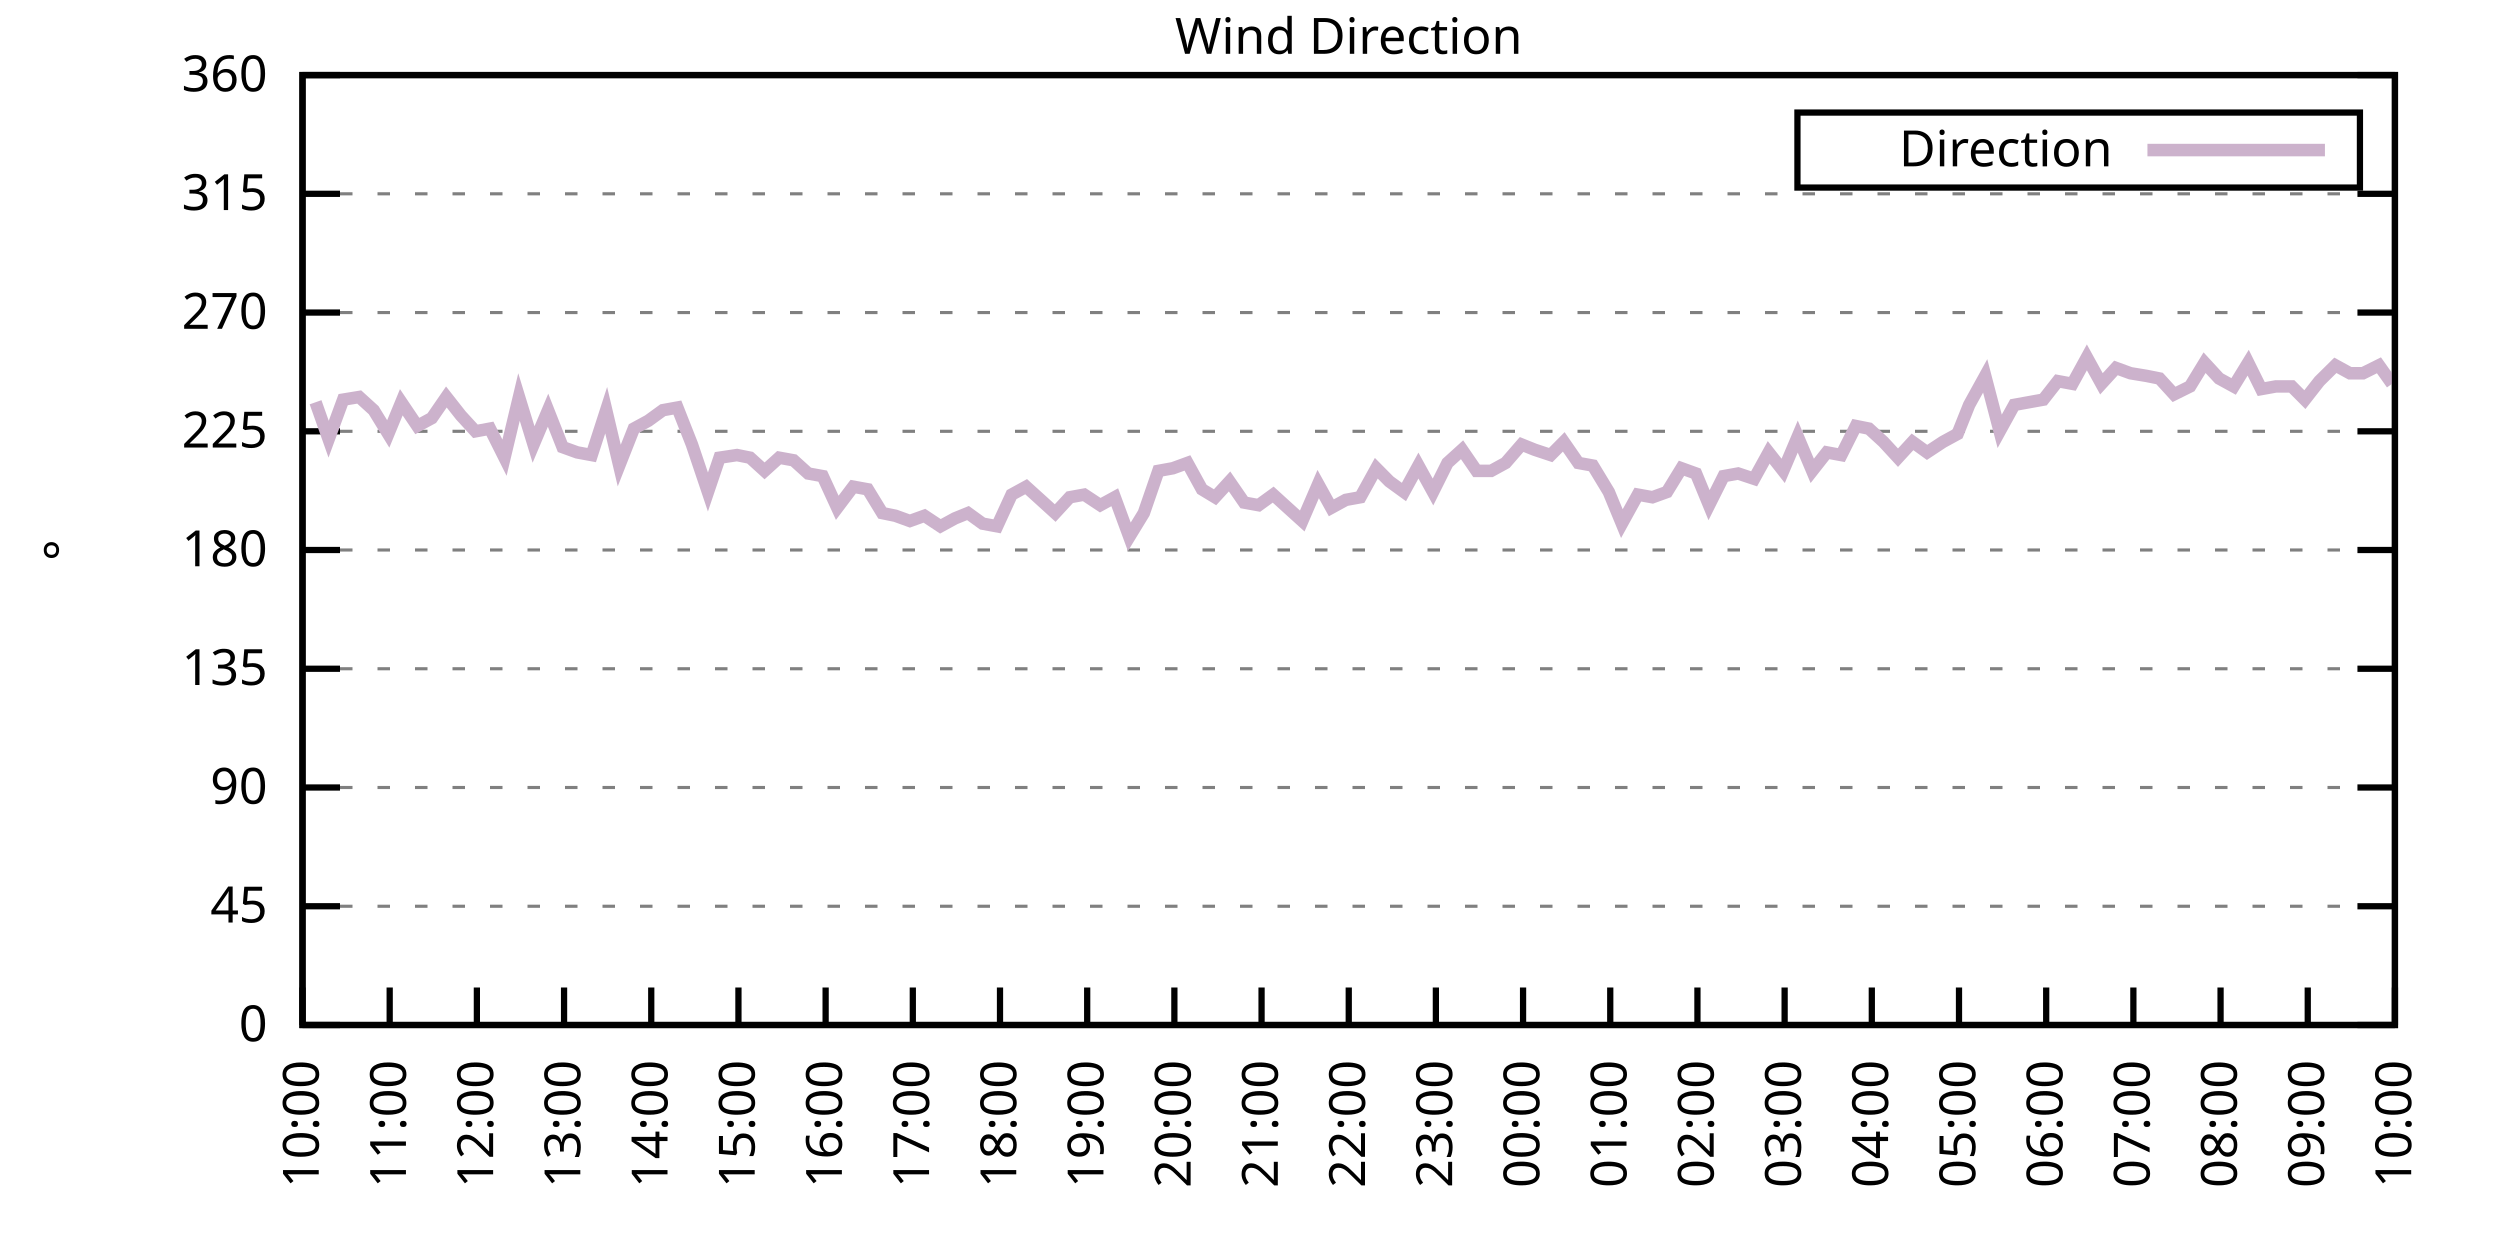
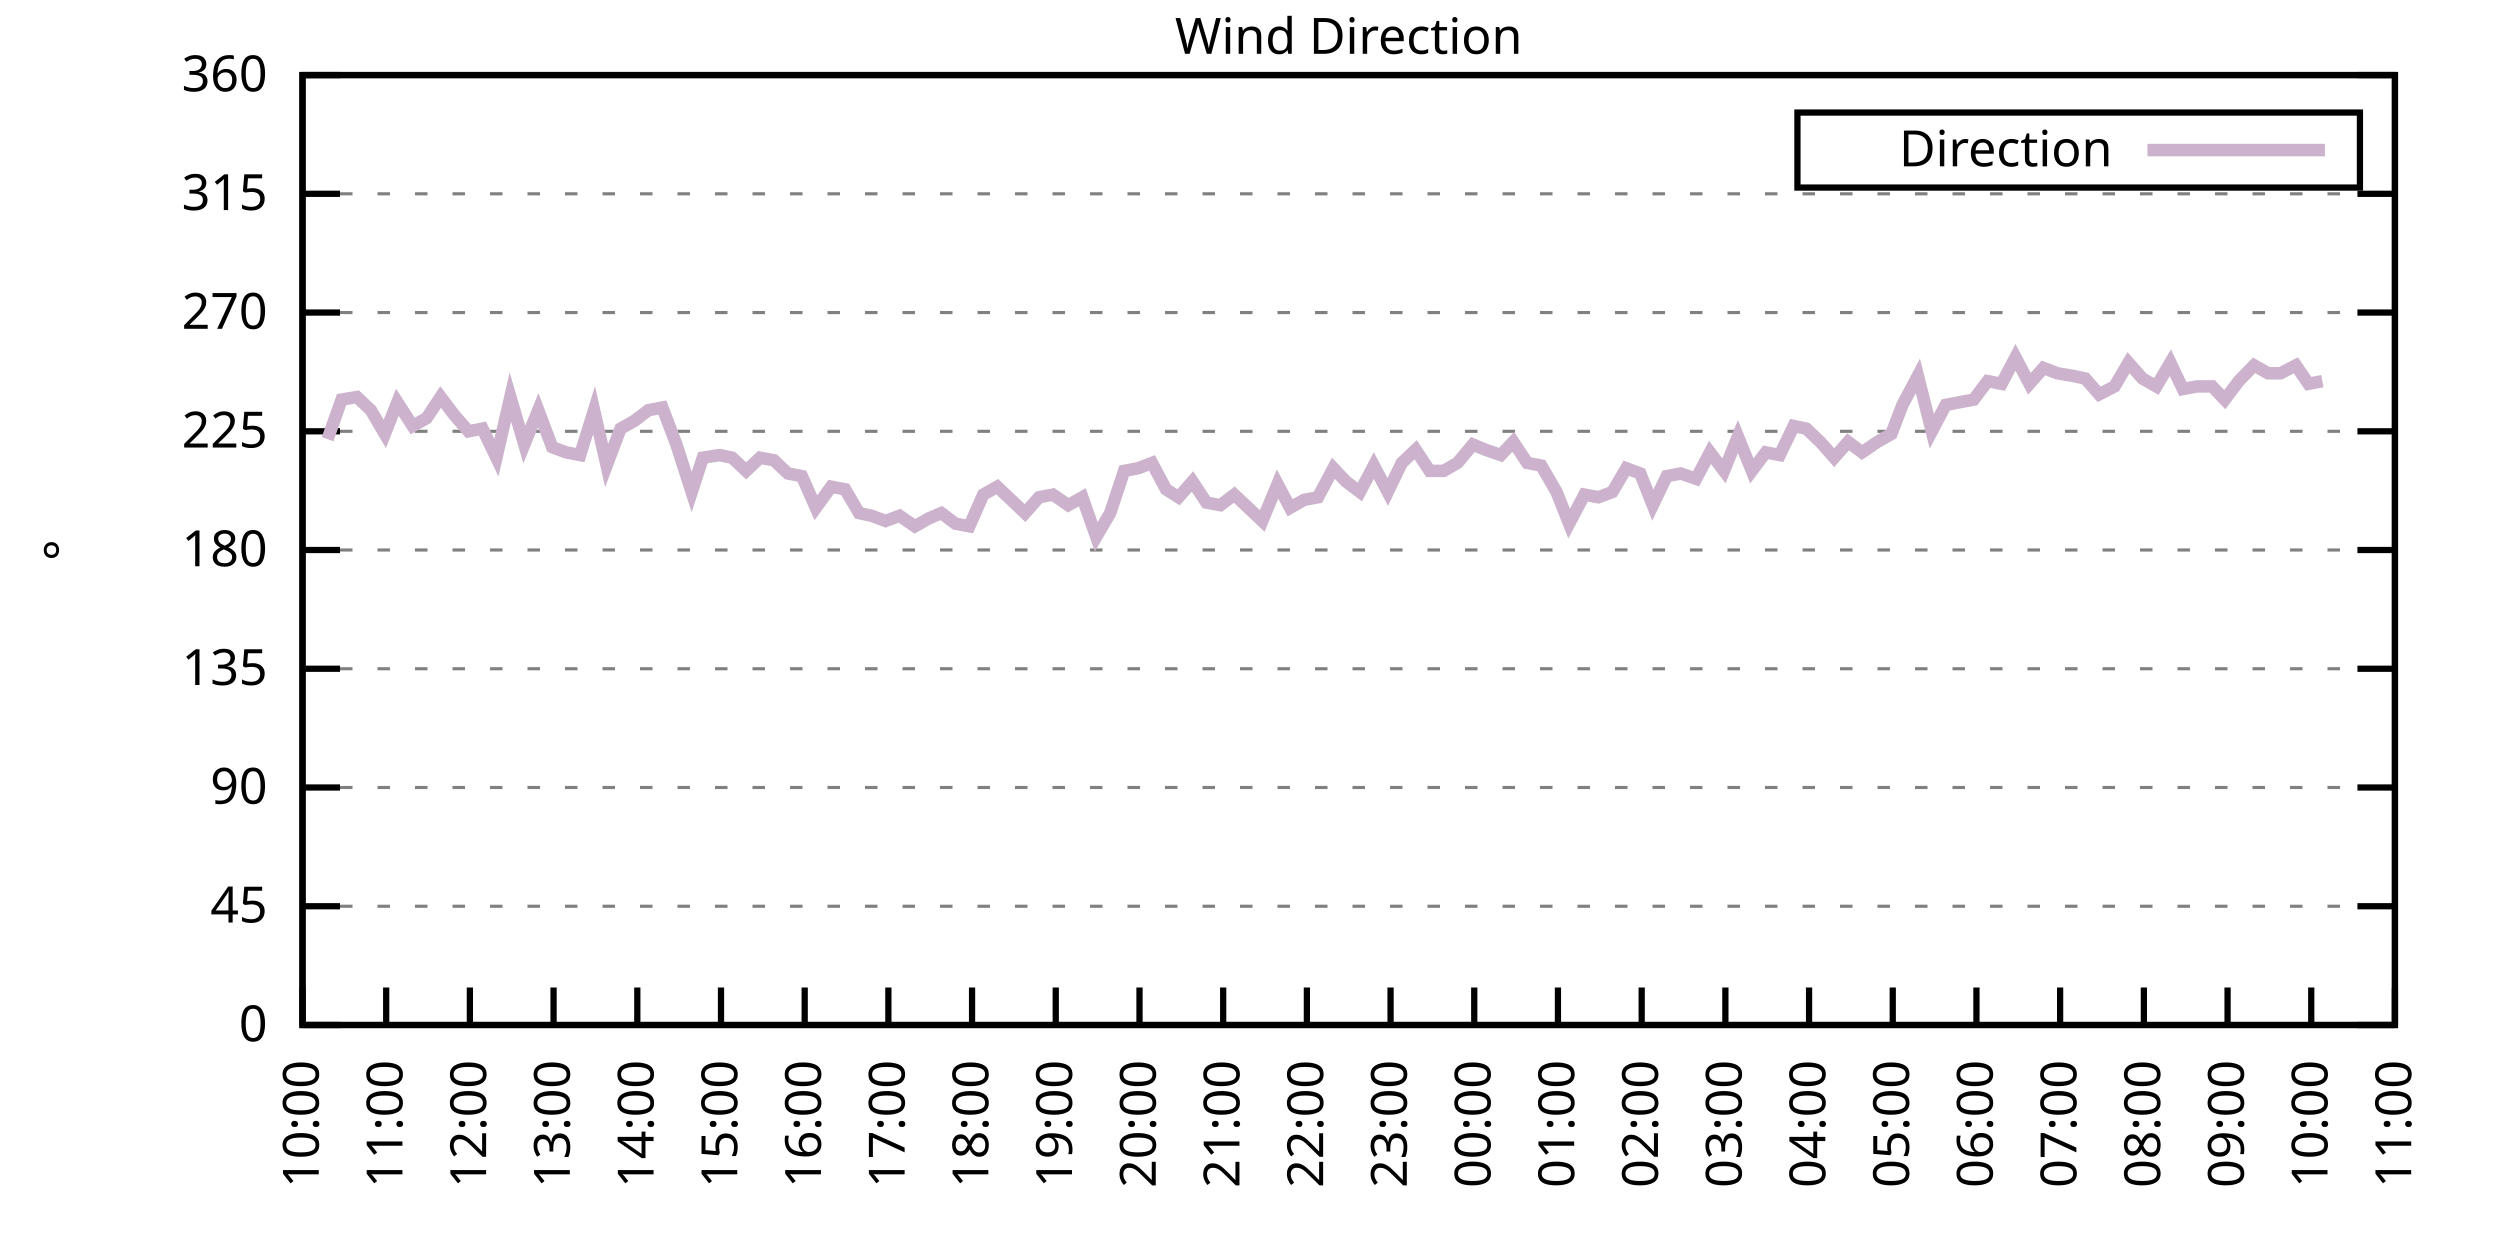
<svg xmlns="http://www.w3.org/2000/svg" xmlns:xlink="http://www.w3.org/1999/xlink" width="400" height="200" viewBox="0 0 400 200">
  <g id="gnuplot_canvas">
    <rect x="0" y="0" width="400" height="200" fill="none" />
    <defs>
      <circle id="gpDot" r="0.5" stroke-width="0.5" stroke="currentColor" />
      <path id="gpPt0" stroke-width="0.333" stroke="currentColor" d="M-1,0 h2 M0,-1 v2" />
      <path id="gpPt1" stroke-width="0.333" stroke="currentColor" d="M-1,-1 L1,1 M1,-1 L-1,1" />
      <path id="gpPt2" stroke-width="0.333" stroke="currentColor" d="M-1,0 L1,0 M0,-1 L0,1 M-1,-1 L1,1 M-1,1 L1,-1" />
      <rect id="gpPt3" stroke-width="0.333" stroke="currentColor" x="-1" y="-1" width="2" height="2" />
      <rect id="gpPt4" stroke-width="0.333" stroke="currentColor" fill="currentColor" x="-1" y="-1" width="2" height="2" />
      <circle id="gpPt5" stroke-width="0.333" stroke="currentColor" cx="0" cy="0" r="1" />
      <use xlink:href="#gpPt5" id="gpPt6" fill="currentColor" stroke="none" />
      <path id="gpPt7" stroke-width="0.333" stroke="currentColor" d="M0,-1.33 L-1.33,0.67 L1.33,0.67 z" />
      <use xlink:href="#gpPt7" id="gpPt8" fill="currentColor" stroke="none" />
      <use xlink:href="#gpPt7" id="gpPt9" stroke="currentColor" transform="rotate(180)" />
      <use xlink:href="#gpPt9" id="gpPt10" fill="currentColor" stroke="none" />
      <use xlink:href="#gpPt3" id="gpPt11" stroke="currentColor" transform="rotate(45)" />
      <use xlink:href="#gpPt11" id="gpPt12" fill="currentColor" stroke="none" />
      <path id="gpPt13" stroke-width="0.333" stroke="currentColor" d="M0,1.330 L1.265,0.411 L0.782,-1.067 L-0.782,-1.076 L-1.265,0.411 z" />
      <use xlink:href="#gpPt13" id="gpPt14" fill="currentColor" stroke="none" />
      <filter id="textbox" filterUnits="objectBoundingBox" x="0" y="0" height="1" width="1">
        <feFlood flood-color="white" flood-opacity="1" result="bgnd" />
        <feComposite in="SourceGraphic" in2="bgnd" operator="atop" />
      </filter>
      <filter id="greybox" filterUnits="objectBoundingBox" x="0" y="0" height="1" width="1">
        <feFlood flood-color="lightgrey" flood-opacity="1" result="grey" />
        <feComposite in="SourceGraphic" in2="grey" operator="atop" />
      </filter>
    </defs>
    <g fill="none" color="white" stroke="currentColor" stroke-width="1.00" stroke-linecap="butt" stroke-linejoin="miter">
</g>
    <g fill="none" color="black" stroke="currentColor" stroke-width="1.00" stroke-linecap="butt" stroke-linejoin="miter">
      <g stroke="none" shape-rendering="crispEdges">
        <polygon fill="rgb(255, 255, 255)" points="48.40,164.00 383.18,164.00 383.18,12.02 48.40,12.02 " />
      </g>
    </g>
    <g fill="none" color="black" stroke="currentColor" stroke-width="1.00" stroke-linecap="butt" stroke-linejoin="miter">
</g>
    <g fill="none" color="black" stroke="black" stroke-width="0.50" stroke-linecap="butt" stroke-linejoin="miter">
</g>
    <g fill="none" color="gray" stroke="currentColor" stroke-width="0.50" stroke-linecap="butt" stroke-linejoin="miter">
      <path stroke="gray" stroke-dasharray="2,4" class="gridline" d="M48.40,164.00 L383.19,164.00  " />
    </g>
    <g fill="none" color="gray" stroke="gray" stroke-width="1.00" stroke-linecap="butt" stroke-linejoin="miter">
</g>
    <g fill="none" color="black" stroke="currentColor" stroke-width="1.00" stroke-linecap="butt" stroke-linejoin="miter">
      <path stroke="black" d="M48.40,164.00 L54.40,164.00 M383.19,164.00 L377.19,164.00  " />
      <g transform="translate(42.80,166.60)" stroke="none" fill="black" font-family="Sans" font-size="8.00" text-anchor="end">
        <text>
          <tspan font-family="Sans"> 0</tspan>
        </text>
      </g>
    </g>
    <g fill="none" color="black" stroke="currentColor" stroke-width="1.00" stroke-linecap="butt" stroke-linejoin="miter">
</g>
    <g fill="none" color="black" stroke="black" stroke-width="0.50" stroke-linecap="butt" stroke-linejoin="miter">
</g>
    <g fill="none" color="gray" stroke="currentColor" stroke-width="0.50" stroke-linecap="butt" stroke-linejoin="miter">
      <path stroke="gray" stroke-dasharray="2,4" class="gridline" d="M48.40,145.00 L383.19,145.00  " />
    </g>
    <g fill="none" color="gray" stroke="gray" stroke-width="1.00" stroke-linecap="butt" stroke-linejoin="miter">
</g>
    <g fill="none" color="black" stroke="currentColor" stroke-width="1.00" stroke-linecap="butt" stroke-linejoin="miter">
      <path stroke="black" d="M48.40,145.00 L54.40,145.00 M383.19,145.00 L377.19,145.00  " />
      <g transform="translate(42.80,147.60)" stroke="none" fill="black" font-family="Sans" font-size="8.00" text-anchor="end">
        <text>
          <tspan font-family="Sans"> 45</tspan>
        </text>
      </g>
    </g>
    <g fill="none" color="black" stroke="currentColor" stroke-width="1.00" stroke-linecap="butt" stroke-linejoin="miter">
</g>
    <g fill="none" color="black" stroke="black" stroke-width="0.50" stroke-linecap="butt" stroke-linejoin="miter">
</g>
    <g fill="none" color="gray" stroke="currentColor" stroke-width="0.50" stroke-linecap="butt" stroke-linejoin="miter">
      <path stroke="gray" stroke-dasharray="2,4" class="gridline" d="M48.40,126.00 L383.19,126.00  " />
    </g>
    <g fill="none" color="gray" stroke="gray" stroke-width="1.00" stroke-linecap="butt" stroke-linejoin="miter">
</g>
    <g fill="none" color="black" stroke="currentColor" stroke-width="1.00" stroke-linecap="butt" stroke-linejoin="miter">
      <path stroke="black" d="M48.40,126.00 L54.40,126.00 M383.19,126.00 L377.19,126.00  " />
      <g transform="translate(42.80,128.60)" stroke="none" fill="black" font-family="Sans" font-size="8.00" text-anchor="end">
        <text>
          <tspan font-family="Sans"> 90</tspan>
        </text>
      </g>
    </g>
    <g fill="none" color="black" stroke="currentColor" stroke-width="1.00" stroke-linecap="butt" stroke-linejoin="miter">
</g>
    <g fill="none" color="black" stroke="black" stroke-width="0.50" stroke-linecap="butt" stroke-linejoin="miter">
</g>
    <g fill="none" color="gray" stroke="currentColor" stroke-width="0.50" stroke-linecap="butt" stroke-linejoin="miter">
      <path stroke="gray" stroke-dasharray="2,4" class="gridline" d="M48.40,107.00 L383.19,107.00  " />
    </g>
    <g fill="none" color="gray" stroke="gray" stroke-width="1.00" stroke-linecap="butt" stroke-linejoin="miter">
</g>
    <g fill="none" color="black" stroke="currentColor" stroke-width="1.00" stroke-linecap="butt" stroke-linejoin="miter">
      <path stroke="black" d="M48.40,107.00 L54.40,107.00 M383.19,107.00 L377.19,107.00  " />
      <g transform="translate(42.80,109.60)" stroke="none" fill="black" font-family="Sans" font-size="8.00" text-anchor="end">
        <text>
          <tspan font-family="Sans"> 135</tspan>
        </text>
      </g>
    </g>
    <g fill="none" color="black" stroke="currentColor" stroke-width="1.00" stroke-linecap="butt" stroke-linejoin="miter">
</g>
    <g fill="none" color="black" stroke="black" stroke-width="0.50" stroke-linecap="butt" stroke-linejoin="miter">
</g>
    <g fill="none" color="gray" stroke="currentColor" stroke-width="0.50" stroke-linecap="butt" stroke-linejoin="miter">
      <path stroke="gray" stroke-dasharray="2,4" class="gridline" d="M48.40,88.00 L383.19,88.00  " />
    </g>
    <g fill="none" color="gray" stroke="gray" stroke-width="1.00" stroke-linecap="butt" stroke-linejoin="miter">
</g>
    <g fill="none" color="black" stroke="currentColor" stroke-width="1.00" stroke-linecap="butt" stroke-linejoin="miter">
      <path stroke="black" d="M48.40,88.00 L54.40,88.00 M383.19,88.00 L377.19,88.00  " />
      <g transform="translate(42.80,90.60)" stroke="none" fill="black" font-family="Sans" font-size="8.00" text-anchor="end">
        <text>
          <tspan font-family="Sans"> 180</tspan>
        </text>
      </g>
    </g>
    <g fill="none" color="black" stroke="currentColor" stroke-width="1.00" stroke-linecap="butt" stroke-linejoin="miter">
</g>
    <g fill="none" color="black" stroke="black" stroke-width="0.50" stroke-linecap="butt" stroke-linejoin="miter">
</g>
    <g fill="none" color="gray" stroke="currentColor" stroke-width="0.50" stroke-linecap="butt" stroke-linejoin="miter">
      <path stroke="gray" stroke-dasharray="2,4" class="gridline" d="M48.40,69.01 L383.19,69.01  " />
    </g>
    <g fill="none" color="gray" stroke="gray" stroke-width="1.00" stroke-linecap="butt" stroke-linejoin="miter">
</g>
    <g fill="none" color="black" stroke="currentColor" stroke-width="1.00" stroke-linecap="butt" stroke-linejoin="miter">
      <path stroke="black" d="M48.40,69.01 L54.40,69.01 M383.19,69.01 L377.19,69.01  " />
      <g transform="translate(42.80,71.61)" stroke="none" fill="black" font-family="Sans" font-size="8.00" text-anchor="end">
        <text>
          <tspan font-family="Sans"> 225</tspan>
        </text>
      </g>
    </g>
    <g fill="none" color="black" stroke="currentColor" stroke-width="1.00" stroke-linecap="butt" stroke-linejoin="miter">
</g>
    <g fill="none" color="black" stroke="black" stroke-width="0.50" stroke-linecap="butt" stroke-linejoin="miter">
</g>
    <g fill="none" color="gray" stroke="currentColor" stroke-width="0.50" stroke-linecap="butt" stroke-linejoin="miter">
      <path stroke="gray" stroke-dasharray="2,4" class="gridline" d="M48.40,50.01 L383.19,50.01  " />
    </g>
    <g fill="none" color="gray" stroke="gray" stroke-width="1.00" stroke-linecap="butt" stroke-linejoin="miter">
</g>
    <g fill="none" color="black" stroke="currentColor" stroke-width="1.00" stroke-linecap="butt" stroke-linejoin="miter">
      <path stroke="black" d="M48.40,50.01 L54.40,50.01 M383.19,50.01 L377.19,50.01  " />
      <g transform="translate(42.80,52.61)" stroke="none" fill="black" font-family="Sans" font-size="8.00" text-anchor="end">
        <text>
          <tspan font-family="Sans"> 270</tspan>
        </text>
      </g>
    </g>
    <g fill="none" color="black" stroke="currentColor" stroke-width="1.00" stroke-linecap="butt" stroke-linejoin="miter">
</g>
    <g fill="none" color="black" stroke="black" stroke-width="0.50" stroke-linecap="butt" stroke-linejoin="miter">
</g>
    <g fill="none" color="gray" stroke="currentColor" stroke-width="0.50" stroke-linecap="butt" stroke-linejoin="miter">
      <path stroke="gray" stroke-dasharray="2,4" class="gridline" d="M48.40,31.01 L383.19,31.01  " />
    </g>
    <g fill="none" color="gray" stroke="gray" stroke-width="1.00" stroke-linecap="butt" stroke-linejoin="miter">
</g>
    <g fill="none" color="black" stroke="currentColor" stroke-width="1.00" stroke-linecap="butt" stroke-linejoin="miter">
      <path stroke="black" d="M48.40,31.01 L54.40,31.01 M383.19,31.01 L377.19,31.01  " />
      <g transform="translate(42.80,33.61)" stroke="none" fill="black" font-family="Sans" font-size="8.00" text-anchor="end">
        <text>
          <tspan font-family="Sans"> 315</tspan>
        </text>
      </g>
    </g>
    <g fill="none" color="black" stroke="currentColor" stroke-width="1.00" stroke-linecap="butt" stroke-linejoin="miter">
</g>
    <g fill="none" color="black" stroke="black" stroke-width="0.50" stroke-linecap="butt" stroke-linejoin="miter">
</g>
    <g fill="none" color="gray" stroke="currentColor" stroke-width="0.50" stroke-linecap="butt" stroke-linejoin="miter">
      <path stroke="gray" stroke-dasharray="2,4" class="gridline" d="M48.40,12.01 L383.19,12.01  " />
    </g>
    <g fill="none" color="gray" stroke="gray" stroke-width="1.00" stroke-linecap="butt" stroke-linejoin="miter">
</g>
    <g fill="none" color="black" stroke="currentColor" stroke-width="1.00" stroke-linecap="butt" stroke-linejoin="miter">
      <path stroke="black" d="M48.40,12.01 L54.40,12.01 M383.19,12.01 L377.19,12.01  " />
      <g transform="translate(42.80,14.61)" stroke="none" fill="black" font-family="Sans" font-size="8.00" text-anchor="end">
        <text>
          <tspan font-family="Sans"> 360</tspan>
        </text>
      </g>
    </g>
    <g fill="none" color="black" stroke="currentColor" stroke-width="1.00" stroke-linecap="butt" stroke-linejoin="miter">
      <path stroke="black" d="M48.40,164.00 L48.40,158.00  " />
      <g transform="translate(51.00,169.60) rotate(270.00)" stroke="none" fill="black" font-family="Sans" font-size="8.00" text-anchor="end">
        <text>
          <tspan font-family="Sans">10:00</tspan>
        </text>
      </g>
    </g>
    <g fill="none" color="black" stroke="currentColor" stroke-width="1.00" stroke-linecap="butt" stroke-linejoin="miter">
-       <path stroke="black" d="M62.35,164.00 L62.35,158.00  " />
-       <g transform="translate(64.95,169.60) rotate(270.00)" stroke="none" fill="black" font-family="Sans" font-size="8.00" text-anchor="end">
+       <path stroke="black" d="M61.79,164.00 L61.79,158.00  " />
+       <g transform="translate(64.39,169.60) rotate(270.00)" stroke="none" fill="black" font-family="Sans" font-size="8.00" text-anchor="end">
        <text>
          <tspan font-family="Sans">11:00</tspan>
        </text>
      </g>
    </g>
    <g fill="none" color="black" stroke="currentColor" stroke-width="1.00" stroke-linecap="butt" stroke-linejoin="miter">
-       <path stroke="black" d="M76.30,164.00 L76.30,158.00  " />
-       <g transform="translate(78.90,169.60) rotate(270.00)" stroke="none" fill="black" font-family="Sans" font-size="8.00" text-anchor="end">
+       <path stroke="black" d="M75.18,164.00 L75.18,158.00  " />
+       <g transform="translate(77.78,169.60) rotate(270.00)" stroke="none" fill="black" font-family="Sans" font-size="8.00" text-anchor="end">
        <text>
          <tspan font-family="Sans">12:00</tspan>
        </text>
      </g>
    </g>
    <g fill="none" color="black" stroke="currentColor" stroke-width="1.00" stroke-linecap="butt" stroke-linejoin="miter">
-       <path stroke="black" d="M90.25,164.00 L90.25,158.00  " />
-       <g transform="translate(92.85,169.60) rotate(270.00)" stroke="none" fill="black" font-family="Sans" font-size="8.00" text-anchor="end">
+       <path stroke="black" d="M88.57,164.00 L88.57,158.00  " />
+       <g transform="translate(91.17,169.60) rotate(270.00)" stroke="none" fill="black" font-family="Sans" font-size="8.00" text-anchor="end">
        <text>
          <tspan font-family="Sans">13:00</tspan>
        </text>
      </g>
    </g>
    <g fill="none" color="black" stroke="currentColor" stroke-width="1.00" stroke-linecap="butt" stroke-linejoin="miter">
-       <path stroke="black" d="M104.20,164.00 L104.20,158.00  " />
-       <g transform="translate(106.80,169.60) rotate(270.00)" stroke="none" fill="black" font-family="Sans" font-size="8.00" text-anchor="end">
+       <path stroke="black" d="M101.97,164.00 L101.97,158.00  " />
+       <g transform="translate(104.57,169.60) rotate(270.00)" stroke="none" fill="black" font-family="Sans" font-size="8.00" text-anchor="end">
        <text>
          <tspan font-family="Sans">14:00</tspan>
        </text>
      </g>
    </g>
    <g fill="none" color="black" stroke="currentColor" stroke-width="1.00" stroke-linecap="butt" stroke-linejoin="miter">
-       <path stroke="black" d="M118.15,164.00 L118.15,158.00  " />
-       <g transform="translate(120.75,169.60) rotate(270.00)" stroke="none" fill="black" font-family="Sans" font-size="8.00" text-anchor="end">
+       <path stroke="black" d="M115.36,164.00 L115.36,158.00  " />
+       <g transform="translate(117.96,169.60) rotate(270.00)" stroke="none" fill="black" font-family="Sans" font-size="8.00" text-anchor="end">
        <text>
          <tspan font-family="Sans">15:00</tspan>
        </text>
      </g>
    </g>
    <g fill="none" color="black" stroke="currentColor" stroke-width="1.00" stroke-linecap="butt" stroke-linejoin="miter">
-       <path stroke="black" d="M132.10,164.00 L132.10,158.00  " />
-       <g transform="translate(134.70,169.60) rotate(270.00)" stroke="none" fill="black" font-family="Sans" font-size="8.00" text-anchor="end">
+       <path stroke="black" d="M128.75,164.00 L128.75,158.00  " />
+       <g transform="translate(131.35,169.60) rotate(270.00)" stroke="none" fill="black" font-family="Sans" font-size="8.00" text-anchor="end">
        <text>
          <tspan font-family="Sans">16:00</tspan>
        </text>
      </g>
    </g>
    <g fill="none" color="black" stroke="currentColor" stroke-width="1.00" stroke-linecap="butt" stroke-linejoin="miter">
-       <path stroke="black" d="M146.05,164.00 L146.05,158.00  " />
-       <g transform="translate(148.65,169.60) rotate(270.00)" stroke="none" fill="black" font-family="Sans" font-size="8.00" text-anchor="end">
+       <path stroke="black" d="M142.14,164.00 L142.14,158.00  " />
+       <g transform="translate(144.74,169.60) rotate(270.00)" stroke="none" fill="black" font-family="Sans" font-size="8.00" text-anchor="end">
        <text>
          <tspan font-family="Sans">17:00</tspan>
        </text>
      </g>
    </g>
    <g fill="none" color="black" stroke="currentColor" stroke-width="1.00" stroke-linecap="butt" stroke-linejoin="miter">
-       <path stroke="black" d="M160.00,164.00 L160.00,158.00  " />
-       <g transform="translate(162.60,169.60) rotate(270.00)" stroke="none" fill="black" font-family="Sans" font-size="8.00" text-anchor="end">
+       <path stroke="black" d="M155.53,164.00 L155.53,158.00  " />
+       <g transform="translate(158.13,169.60) rotate(270.00)" stroke="none" fill="black" font-family="Sans" font-size="8.00" text-anchor="end">
        <text>
          <tspan font-family="Sans">18:00</tspan>
        </text>
      </g>
    </g>
    <g fill="none" color="black" stroke="currentColor" stroke-width="1.00" stroke-linecap="butt" stroke-linejoin="miter">
-       <path stroke="black" d="M173.95,164.00 L173.95,158.00  " />
-       <g transform="translate(176.55,169.60) rotate(270.00)" stroke="none" fill="black" font-family="Sans" font-size="8.00" text-anchor="end">
+       <path stroke="black" d="M168.92,164.00 L168.92,158.00  " />
+       <g transform="translate(171.52,169.60) rotate(270.00)" stroke="none" fill="black" font-family="Sans" font-size="8.00" text-anchor="end">
        <text>
          <tspan font-family="Sans">19:00</tspan>
        </text>
      </g>
    </g>
    <g fill="none" color="black" stroke="currentColor" stroke-width="1.00" stroke-linecap="butt" stroke-linejoin="miter">
-       <path stroke="black" d="M187.90,164.00 L187.90,158.00  " />
-       <g transform="translate(190.50,169.60) rotate(270.00)" stroke="none" fill="black" font-family="Sans" font-size="8.00" text-anchor="end">
+       <path stroke="black" d="M182.32,164.00 L182.32,158.00  " />
+       <g transform="translate(184.92,169.60) rotate(270.00)" stroke="none" fill="black" font-family="Sans" font-size="8.00" text-anchor="end">
        <text>
          <tspan font-family="Sans">20:00</tspan>
        </text>
      </g>
    </g>
    <g fill="none" color="black" stroke="currentColor" stroke-width="1.00" stroke-linecap="butt" stroke-linejoin="miter">
-       <path stroke="black" d="M201.85,164.00 L201.85,158.00  " />
-       <g transform="translate(204.45,169.60) rotate(270.00)" stroke="none" fill="black" font-family="Sans" font-size="8.00" text-anchor="end">
+       <path stroke="black" d="M195.71,164.00 L195.71,158.00  " />
+       <g transform="translate(198.31,169.60) rotate(270.00)" stroke="none" fill="black" font-family="Sans" font-size="8.00" text-anchor="end">
        <text>
          <tspan font-family="Sans">21:00</tspan>
        </text>
      </g>
    </g>
    <g fill="none" color="black" stroke="currentColor" stroke-width="1.00" stroke-linecap="butt" stroke-linejoin="miter">
-       <path stroke="black" d="M215.80,164.00 L215.80,158.00  " />
-       <g transform="translate(218.40,169.60) rotate(270.00)" stroke="none" fill="black" font-family="Sans" font-size="8.00" text-anchor="end">
+       <path stroke="black" d="M209.10,164.00 L209.10,158.00  " />
+       <g transform="translate(211.70,169.60) rotate(270.00)" stroke="none" fill="black" font-family="Sans" font-size="8.00" text-anchor="end">
        <text>
          <tspan font-family="Sans">22:00</tspan>
        </text>
      </g>
    </g>
    <g fill="none" color="black" stroke="currentColor" stroke-width="1.00" stroke-linecap="butt" stroke-linejoin="miter">
-       <path stroke="black" d="M229.74,164.00 L229.74,158.00  " />
-       <g transform="translate(232.34,169.60) rotate(270.00)" stroke="none" fill="black" font-family="Sans" font-size="8.00" text-anchor="end">
+       <path stroke="black" d="M222.49,164.00 L222.49,158.00  " />
+       <g transform="translate(225.09,169.60) rotate(270.00)" stroke="none" fill="black" font-family="Sans" font-size="8.00" text-anchor="end">
        <text>
          <tspan font-family="Sans">23:00</tspan>
        </text>
      </g>
    </g>
    <g fill="none" color="black" stroke="currentColor" stroke-width="1.00" stroke-linecap="butt" stroke-linejoin="miter">
-       <path stroke="black" d="M243.69,164.00 L243.69,158.00  " />
-       <g transform="translate(246.29,169.60) rotate(270.00)" stroke="none" fill="black" font-family="Sans" font-size="8.00" text-anchor="end">
+       <path stroke="black" d="M235.88,164.00 L235.88,158.00  " />
+       <g transform="translate(238.48,169.60) rotate(270.00)" stroke="none" fill="black" font-family="Sans" font-size="8.00" text-anchor="end">
        <text>
          <tspan font-family="Sans">00:00</tspan>
        </text>
      </g>
    </g>
    <g fill="none" color="black" stroke="currentColor" stroke-width="1.00" stroke-linecap="butt" stroke-linejoin="miter">
-       <path stroke="black" d="M257.64,164.00 L257.64,158.00  " />
-       <g transform="translate(260.24,169.60) rotate(270.00)" stroke="none" fill="black" font-family="Sans" font-size="8.00" text-anchor="end">
+       <path stroke="black" d="M249.27,164.00 L249.27,158.00  " />
+       <g transform="translate(251.87,169.60) rotate(270.00)" stroke="none" fill="black" font-family="Sans" font-size="8.00" text-anchor="end">
        <text>
          <tspan font-family="Sans">01:00</tspan>
        </text>
      </g>
    </g>
    <g fill="none" color="black" stroke="currentColor" stroke-width="1.00" stroke-linecap="butt" stroke-linejoin="miter">
-       <path stroke="black" d="M271.59,164.00 L271.59,158.00  " />
-       <g transform="translate(274.19,169.60) rotate(270.00)" stroke="none" fill="black" font-family="Sans" font-size="8.00" text-anchor="end">
+       <path stroke="black" d="M262.67,164.00 L262.67,158.00  " />
+       <g transform="translate(265.27,169.60) rotate(270.00)" stroke="none" fill="black" font-family="Sans" font-size="8.00" text-anchor="end">
        <text>
          <tspan font-family="Sans">02:00</tspan>
        </text>
      </g>
    </g>
    <g fill="none" color="black" stroke="currentColor" stroke-width="1.00" stroke-linecap="butt" stroke-linejoin="miter">
-       <path stroke="black" d="M285.54,164.00 L285.54,158.00  " />
-       <g transform="translate(288.14,169.60) rotate(270.00)" stroke="none" fill="black" font-family="Sans" font-size="8.00" text-anchor="end">
+       <path stroke="black" d="M276.06,164.00 L276.06,158.00  " />
+       <g transform="translate(278.66,169.60) rotate(270.00)" stroke="none" fill="black" font-family="Sans" font-size="8.00" text-anchor="end">
        <text>
          <tspan font-family="Sans">03:00</tspan>
        </text>
      </g>
    </g>
    <g fill="none" color="black" stroke="currentColor" stroke-width="1.00" stroke-linecap="butt" stroke-linejoin="miter">
-       <path stroke="black" d="M299.49,164.00 L299.49,158.00  " />
-       <g transform="translate(302.09,169.60) rotate(270.00)" stroke="none" fill="black" font-family="Sans" font-size="8.00" text-anchor="end">
+       <path stroke="black" d="M289.45,164.00 L289.45,158.00  " />
+       <g transform="translate(292.05,169.60) rotate(270.00)" stroke="none" fill="black" font-family="Sans" font-size="8.00" text-anchor="end">
        <text>
          <tspan font-family="Sans">04:00</tspan>
        </text>
      </g>
    </g>
    <g fill="none" color="black" stroke="currentColor" stroke-width="1.00" stroke-linecap="butt" stroke-linejoin="miter">
-       <path stroke="black" d="M313.44,164.00 L313.44,158.00  " />
-       <g transform="translate(316.04,169.60) rotate(270.00)" stroke="none" fill="black" font-family="Sans" font-size="8.00" text-anchor="end">
+       <path stroke="black" d="M302.84,164.00 L302.84,158.00  " />
+       <g transform="translate(305.44,169.60) rotate(270.00)" stroke="none" fill="black" font-family="Sans" font-size="8.00" text-anchor="end">
        <text>
          <tspan font-family="Sans">05:00</tspan>
        </text>
      </g>
    </g>
    <g fill="none" color="black" stroke="currentColor" stroke-width="1.00" stroke-linecap="butt" stroke-linejoin="miter">
-       <path stroke="black" d="M327.39,164.00 L327.39,158.00  " />
-       <g transform="translate(329.99,169.60) rotate(270.00)" stroke="none" fill="black" font-family="Sans" font-size="8.00" text-anchor="end">
+       <path stroke="black" d="M316.23,164.00 L316.23,158.00  " />
+       <g transform="translate(318.83,169.60) rotate(270.00)" stroke="none" fill="black" font-family="Sans" font-size="8.00" text-anchor="end">
        <text>
          <tspan font-family="Sans">06:00</tspan>
        </text>
      </g>
    </g>
    <g fill="none" color="black" stroke="currentColor" stroke-width="1.00" stroke-linecap="butt" stroke-linejoin="miter">
-       <path stroke="black" d="M341.34,164.00 L341.34,158.00  " />
-       <g transform="translate(343.94,169.60) rotate(270.00)" stroke="none" fill="black" font-family="Sans" font-size="8.00" text-anchor="end">
+       <path stroke="black" d="M329.62,164.00 L329.62,158.00  " />
+       <g transform="translate(332.22,169.60) rotate(270.00)" stroke="none" fill="black" font-family="Sans" font-size="8.00" text-anchor="end">
        <text>
          <tspan font-family="Sans">07:00</tspan>
        </text>
      </g>
    </g>
    <g fill="none" color="black" stroke="currentColor" stroke-width="1.00" stroke-linecap="butt" stroke-linejoin="miter">
-       <path stroke="black" d="M355.29,164.00 L355.29,158.00  " />
-       <g transform="translate(357.89,169.60) rotate(270.00)" stroke="none" fill="black" font-family="Sans" font-size="8.00" text-anchor="end">
+       <path stroke="black" d="M343.02,164.00 L343.02,158.00  " />
+       <g transform="translate(345.62,169.60) rotate(270.00)" stroke="none" fill="black" font-family="Sans" font-size="8.00" text-anchor="end">
        <text>
          <tspan font-family="Sans">08:00</tspan>
        </text>
      </g>
    </g>
    <g fill="none" color="black" stroke="currentColor" stroke-width="1.00" stroke-linecap="butt" stroke-linejoin="miter">
-       <path stroke="black" d="M369.24,164.00 L369.24,158.00  " />
-       <g transform="translate(371.84,169.60) rotate(270.00)" stroke="none" fill="black" font-family="Sans" font-size="8.00" text-anchor="end">
+       <path stroke="black" d="M356.41,164.00 L356.41,158.00  " />
+       <g transform="translate(359.01,169.60) rotate(270.00)" stroke="none" fill="black" font-family="Sans" font-size="8.00" text-anchor="end">
        <text>
          <tspan font-family="Sans">09:00</tspan>
+         </text>
+       </g>
+     </g>
+     <g fill="none" color="black" stroke="currentColor" stroke-width="1.00" stroke-linecap="butt" stroke-linejoin="miter">
+       <path stroke="black" d="M369.80,164.00 L369.80,158.00  " />
+       <g transform="translate(372.40,169.60) rotate(270.00)" stroke="none" fill="black" font-family="Sans" font-size="8.00" text-anchor="end">
+         <text>
+           <tspan font-family="Sans">10:00</tspan>
        </text>
      </g>
    </g>
    <g fill="none" color="black" stroke="currentColor" stroke-width="1.00" stroke-linecap="butt" stroke-linejoin="miter">
      <path stroke="black" d="M383.19,164.00 L383.19,158.00  " />
      <g transform="translate(385.79,169.60) rotate(270.00)" stroke="none" fill="black" font-family="Sans" font-size="8.00" text-anchor="end">
        <text>
-           <tspan font-family="Sans">10:00</tspan>
+           <tspan font-family="Sans">11:00</tspan>
        </text>
      </g>
    </g>
    <g fill="none" color="black" stroke="currentColor" stroke-width="1.00" stroke-linecap="butt" stroke-linejoin="miter">
</g>
    <g fill="none" color="black" stroke="currentColor" stroke-width="1.00" stroke-linecap="butt" stroke-linejoin="miter">
      <path stroke="black" d="M48.40,12.01 L48.40,164.00 L383.19,164.00 L383.19,12.01 L48.40,12.01 Z  " />
    </g>
    <g fill="none" color="black" stroke="currentColor" stroke-width="1.00" stroke-linecap="butt" stroke-linejoin="miter">
</g>
    <g fill="none" color="black" stroke="currentColor" stroke-width="1.00" stroke-linecap="butt" stroke-linejoin="miter">
      <path stroke="black" d="M287.59,30.01 L287.59,18.01 L377.59,18.01 L377.59,30.01 L287.59,30.01 Z  " />
    </g>
    <g id="Wind_direction_plot_1">
      <g fill="none" color="white" stroke="black" stroke-width="2.00" stroke-linecap="butt" stroke-linejoin="miter">
</g>
      <g fill="none" color="black" stroke="currentColor" stroke-width="2.00" stroke-linecap="butt" stroke-linejoin="miter">
        <g transform="translate(337.99,26.61)" stroke="none" fill="black" font-family="Sans" font-size="8.00" text-anchor="end">
          <text>
            <tspan font-family="Sans">Direction</tspan>
          </text>
        </g>
      </g>
      <g fill="none" color="black" stroke="currentColor" stroke-width="2.00" stroke-linecap="butt" stroke-linejoin="miter">
-         <path stroke="rgb(204, 178, 204)" d="M343.59,24.01 L371.99,24.01 M50.49,64.36 L52.58,70.27 L54.91,63.94 L57.47,63.52 L59.79,65.63 L62.12,69.43   L64.21,64.36 L66.77,68.16 L69.09,66.90 L71.42,63.52 L73.74,66.47 L76.07,69.01 L78.39,68.58 L80.72,73.23   L83.04,63.52 L85.37,71.12 L87.69,65.63 L90.02,71.54 L92.34,72.38 L94.67,72.81 L96.99,65.63 L99.08,74.49   L101.41,68.58 L103.73,67.32 L106.06,65.63 L108.38,65.21 L110.71,71.12 L113.27,78.72 L115.13,73.23 L117.92,72.81   L120.01,73.23 L122.33,75.34 L124.66,73.23 L126.98,73.65 L129.31,75.76 L131.63,76.18 L133.96,81.25 L136.51,77.87   L138.84,78.29 L141.16,82.09 L143.26,82.52 L145.58,83.36 L147.91,82.52 L150.46,84.21 L152.79,82.94 L154.88,82.09   L157.21,83.78 L159.53,84.21 L161.86,79.14 L164.18,77.87 L166.51,79.98 L168.83,82.09 L171.16,79.56 L173.48,79.14   L176.04,80.83 L178.36,79.56 L180.69,85.89 L183.01,82.09 L185.34,75.34 L187.66,74.92 L189.99,74.07 L192.31,78.29   L194.41,79.56 L196.73,77.03 L199.06,80.41 L201.38,80.83 L203.71,79.14 L206.03,81.25 L208.36,83.36 L210.91,77.45   L213.01,81.25 L215.33,79.98 L217.65,79.56 L220.21,74.92 L222.30,77.03 L224.63,78.72 L226.95,74.49 L229.28,78.72   L231.60,74.07 L233.93,71.96 L236.25,75.34 L238.58,75.34 L240.90,74.07 L243.46,71.12 L245.55,71.96 L248.11,72.81   L250.20,70.70 L252.53,74.07 L254.85,74.49 L257.41,78.72 L259.50,83.78 L262.06,79.14 L264.39,79.56 L266.71,78.72   L269.04,74.92 L271.36,75.76 L273.45,80.83 L275.78,76.18 L278.10,75.76 L280.66,76.61 L282.99,72.38 L285.31,75.34   L287.64,69.85 L289.96,75.34 L292.29,72.38 L294.61,72.81 L296.94,68.16 L299.03,68.58 L301.35,70.70 L303.68,73.23   L306.00,70.70 L308.33,72.38 L310.88,70.70 L313.21,69.43 L315.07,64.78 L317.63,60.14 L319.95,69.01 L322.28,64.78   L324.60,64.36 L326.93,63.94 L329.25,60.98 L331.58,61.41 L333.90,57.18 L336.23,61.41 L338.55,58.87 L340.88,59.72   L343.43,60.14 L345.53,60.56 L347.85,63.10 L350.41,61.83 L352.73,58.03 L355.06,60.56 L357.38,61.83 L359.71,58.03   L361.80,62.25 L364.13,61.83 L366.68,61.83 L368.78,63.94 L371.10,60.98 L373.66,58.45 L375.98,59.72 L378.08,59.72   L380.63,58.45 L382.73,61.41  " />
+         <path stroke="rgb(204, 178, 204)" d="M343.59,24.01 L371.99,24.01 M52.42,70.27 L54.65,63.94 L57.10,63.52 L59.34,65.63 L61.57,69.43 L63.58,64.36   L66.03,68.16 L68.26,66.90 L70.50,63.52 L72.73,66.47 L74.96,69.01 L77.19,68.58 L79.42,73.23 L81.66,63.52   L83.89,71.12 L86.12,65.63 L88.35,71.54 L90.58,72.38 L92.82,72.81 L95.05,65.63 L97.06,74.49 L99.29,68.58   L101.52,67.32 L103.75,65.63 L105.98,65.21 L108.22,71.12 L110.67,78.72 L112.46,73.23 L115.13,72.81 L117.14,73.23   L119.38,75.34 L121.61,73.23 L123.84,73.65 L126.07,75.76 L128.30,76.18 L130.54,81.25 L132.99,77.87 L135.22,78.29   L137.45,82.09 L139.46,82.52 L141.69,83.36 L143.93,82.52 L146.38,84.21 L148.61,82.94 L150.62,82.09 L152.85,83.78   L155.09,84.21 L157.32,79.14 L159.55,77.87 L161.78,79.98 L164.01,82.09 L166.25,79.56 L168.48,79.14 L170.93,80.83   L173.17,79.56 L175.40,85.89 L177.63,82.09 L179.86,75.34 L182.09,74.92 L184.32,74.07 L186.56,78.29 L188.57,79.56   L190.80,77.03 L193.03,80.41 L195.26,80.83 L197.49,79.14 L199.73,81.25 L201.96,83.36 L204.41,77.45 L206.42,81.25   L208.65,79.98 L210.88,79.56 L213.34,74.92 L215.35,77.03 L217.58,78.72 L219.81,74.49 L222.04,78.72 L224.28,74.07   L226.51,71.96 L228.74,75.34 L230.97,75.34 L233.20,74.07 L235.66,71.12 L237.67,71.96 L240.12,72.81 L242.13,70.70   L244.36,74.07 L246.60,74.49 L249.05,78.72 L251.06,83.78 L253.51,79.14 L255.75,79.56 L257.98,78.72 L260.21,74.92   L262.44,75.76 L264.45,80.83 L266.68,76.18 L268.92,75.76 L271.37,76.61 L273.60,72.38 L275.83,75.34 L278.07,69.85   L280.30,75.34 L282.53,72.38 L284.76,72.81 L286.99,68.16 L289.00,68.58 L291.23,70.70 L293.47,73.23 L295.70,70.70   L297.93,72.38 L300.39,70.70 L302.62,69.43 L304.40,64.78 L306.86,60.14 L309.09,69.01 L311.32,64.78 L313.55,64.36   L315.79,63.94 L318.02,60.98 L320.25,61.41 L322.48,57.18 L324.71,61.41 L326.95,58.87 L329.18,59.72 L331.63,60.14   L333.64,60.56 L335.87,63.10 L338.33,61.83 L340.56,58.03 L342.79,60.56 L345.02,61.83 L347.26,58.03 L349.26,62.25   L351.50,61.83 L353.95,61.83 L355.96,63.94 L358.19,60.98 L360.65,58.45 L362.88,59.72 L364.89,59.72 L367.34,58.45   L369.35,61.41 L371.58,60.98  " />
      </g>
    </g>
    <g fill="none" color="black" stroke="currentColor" stroke-width="2.00" stroke-linecap="butt" stroke-linejoin="miter">
</g>
    <g fill="none" color="black" stroke="black" stroke-width="1.00" stroke-linecap="butt" stroke-linejoin="miter">
</g>
    <g fill="none" color="black" stroke="currentColor" stroke-width="1.00" stroke-linecap="butt" stroke-linejoin="miter">
      <path stroke="black" d="M48.40,12.01 L48.40,164.00 L383.19,164.00 L383.19,12.01 L48.40,12.01 Z  " />
      <g transform="translate(12.80,88.01) rotate(270.00)" stroke="none" fill="black" font-family="Sans" font-size="8.00" text-anchor="middle">
        <text>
          <tspan font-family="Sans">°</tspan>
        </text>
      </g>
    </g>
    <g fill="none" color="black" stroke="currentColor" stroke-width="1.00" stroke-linecap="butt" stroke-linejoin="miter">
</g>
    <g fill="none" color="black" stroke="currentColor" stroke-width="1.00" stroke-linecap="butt" stroke-linejoin="miter">
      <g transform="translate(215.79,8.61)" stroke="none" fill="black" font-family="Sans" font-size="8.00" text-anchor="middle">
        <text>
          <tspan font-family="Sans">Wind Direction</tspan>
        </text>
      </g>
    </g>
    <g fill="none" color="black" stroke="currentColor" stroke-width="1.00" stroke-linecap="butt" stroke-linejoin="miter">
</g>
  </g>
</svg>
